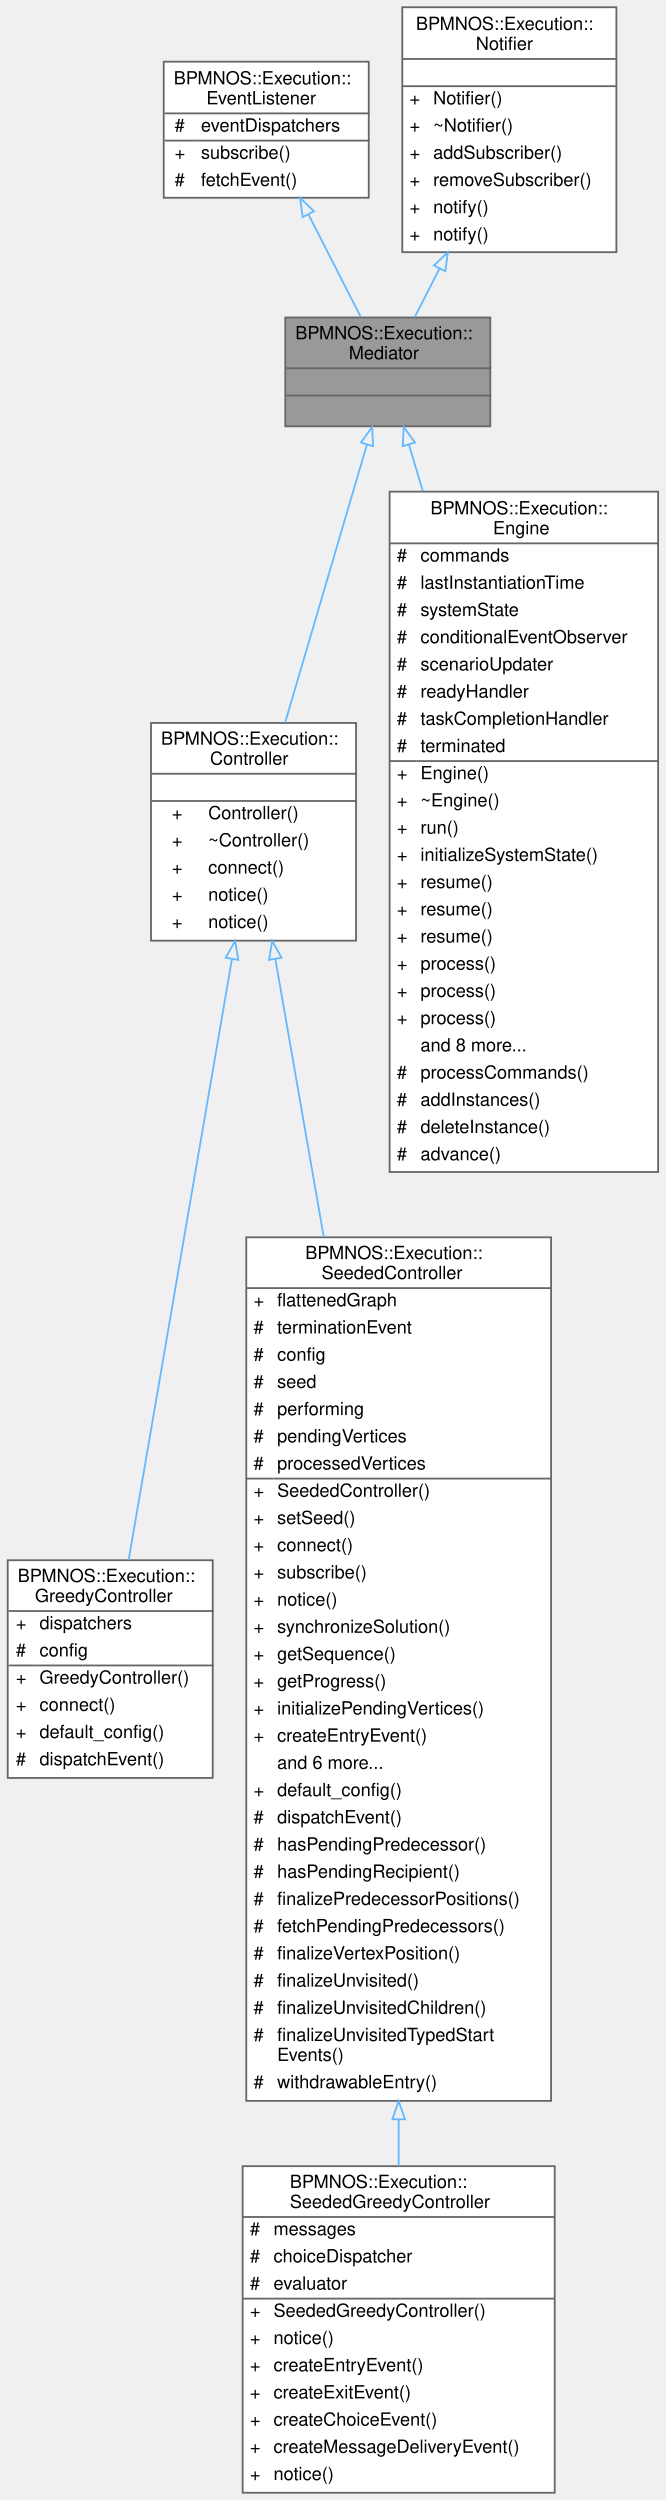
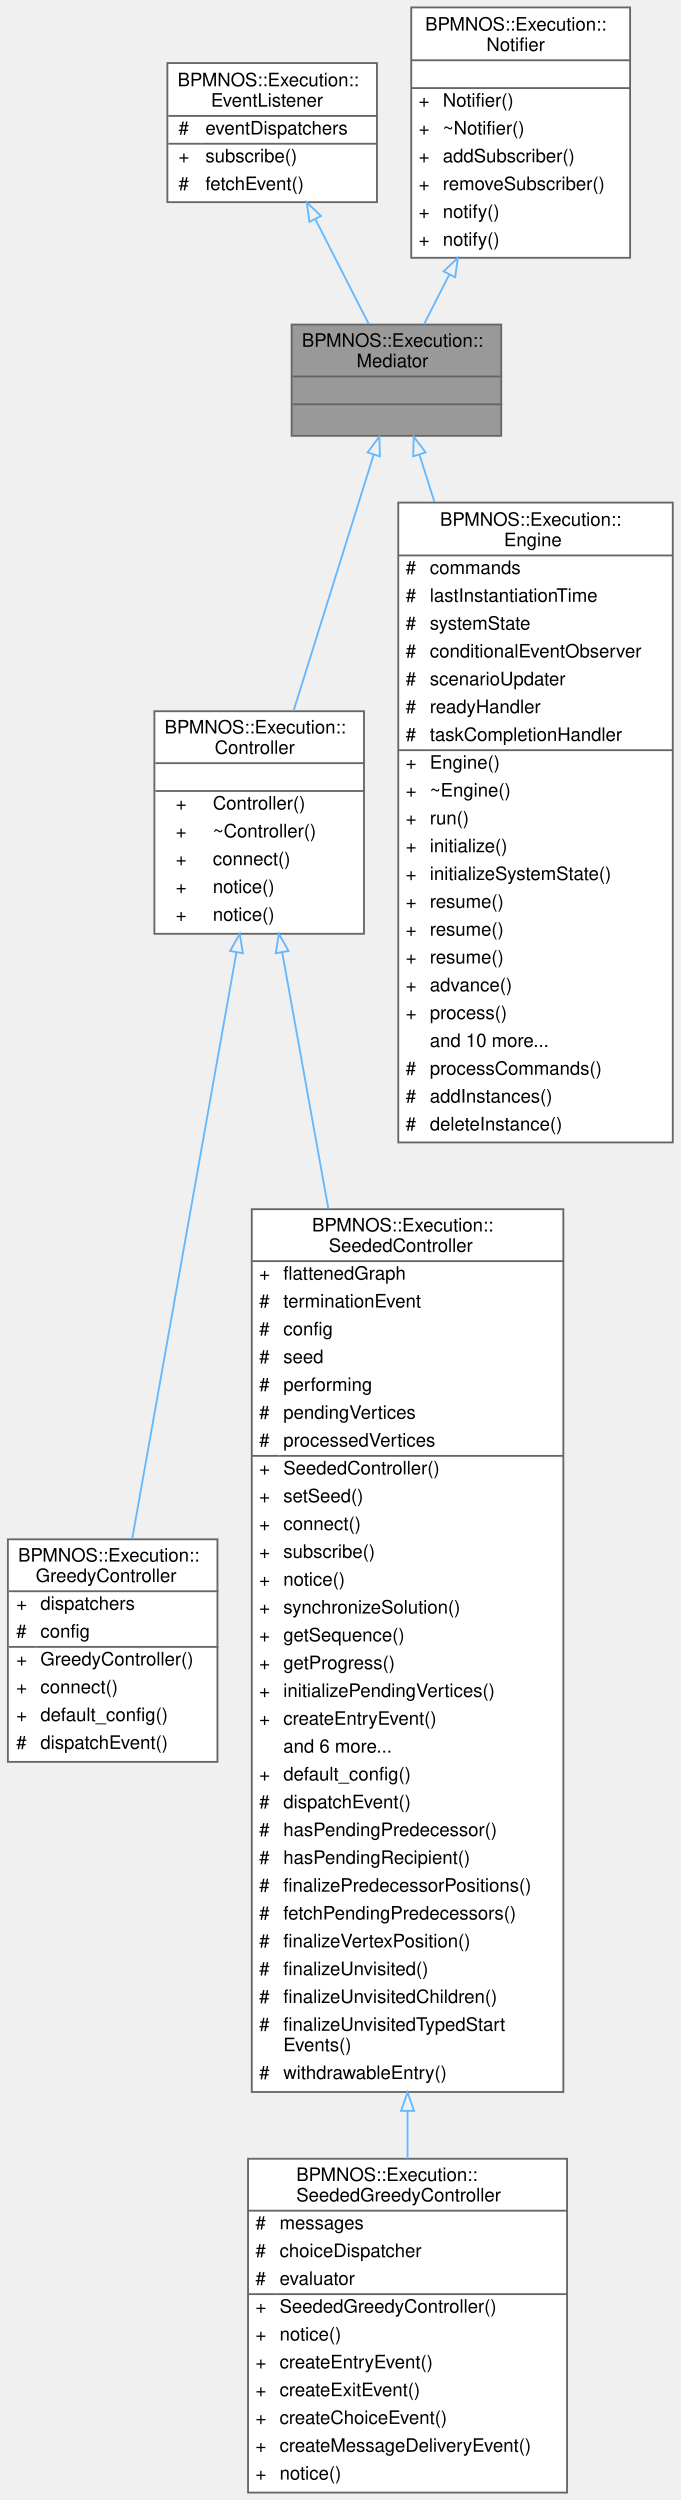
- <svg xmlns="http://www.w3.org/2000/svg" xmlns:xlink="http://www.w3.org/1999/xlink" width="367pt" height="1378pt" viewBox="0.00 0.00 366.50 1378.00">
-   <g id="graph0" class="graph" transform="scale(1 1) rotate(0) translate(4 1374)">
+ <svg xmlns="http://www.w3.org/2000/svg" xmlns:xlink="http://www.w3.org/1999/xlink" width="367pt" height="1348pt" viewBox="0.00 0.00 366.50 1348.00">
+   <g id="graph0" class="graph" transform="scale(1 1) rotate(0) translate(4 1344)">
    <g id="Node000001" class="node">
      <g id="a_Node000001">
        <a xlink:title="Represents an abstract base class for a class that is an event listener and notifier.">
-           <polygon fill="#999999" stroke="transparent" points="266,-1199 153,-1199 153,-1139 266,-1139 266,-1199" />
-           <text text-anchor="start" x="158.5" y="-1187" font-family="Helvetica,sans-Serif" font-size="10.00">BPMNOS::Execution::</text>
-           <text text-anchor="start" x="188" y="-1176" font-family="Helvetica,sans-Serif" font-size="10.00">Mediator</text>
-           <text text-anchor="start" x="208" y="-1161" font-family="Helvetica,sans-Serif" font-size="10.00"> </text>
-           <text text-anchor="start" x="208" y="-1146" font-family="Helvetica,sans-Serif" font-size="10.00"> </text>
-           <polygon fill="#666666" stroke="#666666" points="153.5,-1171 153.5,-1171 266.5,-1171 266.5,-1171 153.5,-1171" />
-           <polygon fill="#666666" stroke="#666666" points="153.5,-1156 153.5,-1156 266.5,-1156 266.5,-1156 153.5,-1156" />
-           <polygon fill="none" stroke="#666666" points="153,-1139 153,-1199 266,-1199 266,-1139 153,-1139" />
+           <polygon fill="#999999" stroke="transparent" points="266,-1169 153,-1169 153,-1109 266,-1109 266,-1169" />
+           <text text-anchor="start" x="158.5" y="-1157" font-family="Helvetica,sans-Serif" font-size="10.00">BPMNOS::Execution::</text>
+           <text text-anchor="start" x="188" y="-1146" font-family="Helvetica,sans-Serif" font-size="10.00">Mediator</text>
+           <text text-anchor="start" x="208" y="-1131" font-family="Helvetica,sans-Serif" font-size="10.00"> </text>
+           <text text-anchor="start" x="208" y="-1116" font-family="Helvetica,sans-Serif" font-size="10.00"> </text>
+           <polygon fill="#666666" stroke="#666666" points="153.5,-1141 153.5,-1141 266.5,-1141 266.5,-1141 153.5,-1141" />
+           <polygon fill="#666666" stroke="#666666" points="153.5,-1126 153.5,-1126 266.5,-1126 266.5,-1126 153.5,-1126" />
+           <polygon fill="none" stroke="#666666" points="153,-1109 153,-1169 266,-1169 266,-1109 153,-1109" />
        </a>
      </g>
    </g>
    <g id="Node000004" class="node">
      <g id="a_Node000004">
        <a xlink:href="classBPMNOS_1_1Execution_1_1Controller.html" target="_top" xlink:title="Base class for an execution controller which dispatches events to the engine and listens to notificat...">
-           <polygon fill="white" stroke="transparent" points="192,-975.5 79,-975.5 79,-855.5 192,-855.5 192,-975.5" />
-           <text text-anchor="start" x="84.5" y="-963.5" font-family="Helvetica,sans-Serif" font-size="10.00">BPMNOS::Execution::</text>
-           <text text-anchor="start" x="111.5" y="-952.5" font-family="Helvetica,sans-Serif" font-size="10.00">Controller</text>
-           <text text-anchor="start" x="134" y="-937.5" font-family="Helvetica,sans-Serif" font-size="10.00"> </text>
-           <text text-anchor="start" x="90.5" y="-922.5" font-family="Helvetica,sans-Serif" font-size="10.00">+</text>
-           <text text-anchor="start" x="110.5" y="-922.5" font-family="Helvetica,sans-Serif" font-size="10.00">Controller()</text>
+           <polygon fill="white" stroke="transparent" points="192,-960.5 79,-960.5 79,-840.5 192,-840.5 192,-960.5" />
+           <text text-anchor="start" x="84.5" y="-948.5" font-family="Helvetica,sans-Serif" font-size="10.00">BPMNOS::Execution::</text>
+           <text text-anchor="start" x="111.5" y="-937.5" font-family="Helvetica,sans-Serif" font-size="10.00">Controller</text>
+           <text text-anchor="start" x="134" y="-922.5" font-family="Helvetica,sans-Serif" font-size="10.00"> </text>
          <text text-anchor="start" x="90.5" y="-907.5" font-family="Helvetica,sans-Serif" font-size="10.00">+</text>
-           <text text-anchor="start" x="110.5" y="-907.5" font-family="Helvetica,sans-Serif" font-size="10.00">~Controller()</text>
+           <text text-anchor="start" x="110.5" y="-907.5" font-family="Helvetica,sans-Serif" font-size="10.00">Controller()</text>
          <text text-anchor="start" x="90.5" y="-892.5" font-family="Helvetica,sans-Serif" font-size="10.00">+</text>
-           <text text-anchor="start" x="110.5" y="-892.5" font-family="Helvetica,sans-Serif" font-size="10.00">connect()</text>
+           <text text-anchor="start" x="110.5" y="-892.5" font-family="Helvetica,sans-Serif" font-size="10.00">~Controller()</text>
          <text text-anchor="start" x="90.5" y="-877.5" font-family="Helvetica,sans-Serif" font-size="10.00">+</text>
-           <text text-anchor="start" x="110.5" y="-877.5" font-family="Helvetica,sans-Serif" font-size="10.00">notice()</text>
+           <text text-anchor="start" x="110.5" y="-877.5" font-family="Helvetica,sans-Serif" font-size="10.00">connect()</text>
          <text text-anchor="start" x="90.5" y="-862.5" font-family="Helvetica,sans-Serif" font-size="10.00">+</text>
          <text text-anchor="start" x="110.5" y="-862.5" font-family="Helvetica,sans-Serif" font-size="10.00">notice()</text>
-           <polygon fill="#666666" stroke="#666666" points="79.5,-947.5 79.5,-947.5 192.5,-947.5 192.5,-947.5 79.5,-947.5" />
+           <text text-anchor="start" x="90.5" y="-847.5" font-family="Helvetica,sans-Serif" font-size="10.00">+</text>
+           <text text-anchor="start" x="110.5" y="-847.5" font-family="Helvetica,sans-Serif" font-size="10.00">notice()</text>
          <polygon fill="#666666" stroke="#666666" points="79.5,-932.5 79.5,-932.5 192.5,-932.5 192.5,-932.5 79.5,-932.5" />
-           <polygon fill="none" stroke="#666666" points="79,-855.5 79,-975.5 192,-975.5 192,-855.5 79,-855.5" />
+           <polygon fill="#666666" stroke="#666666" points="79.5,-917.5 79.5,-917.5 192.5,-917.5 192.5,-917.5 79.5,-917.5" />
+           <polygon fill="none" stroke="#666666" points="79,-840.5 79,-960.5 192,-960.5 192,-840.5 79,-840.5" />
        </a>
      </g>
    </g>
    <g id="edge3_Node000001_Node000004" class="edge">
      <g id="a_edge3_Node000001_Node000004">
        <a xlink:title=" ">
-           <path fill="none" stroke="#63b8ff" d="M198.03,-1129.03C185.97,-1088.04 166.84,-1023.03 152.92,-975.69" />
-           <polygon fill="none" stroke="#63b8ff" points="194.69,-1130.05 200.87,-1138.66 201.4,-1128.08 194.69,-1130.05" />
+           <path fill="none" stroke="#63b8ff" d="M197.28,-1098.95C185.53,-1061.4 167.61,-1004.12 154.09,-960.9" />
+           <polygon fill="none" stroke="#63b8ff" points="193.95,-1100.03 200.28,-1108.53 200.63,-1097.94 193.95,-1100.03" />
        </a>
      </g>
    </g>
    <g id="Node000008" class="node">
      <g id="a_Node000008">
        <a xlink:href="classBPMNOS_1_1Execution_1_1Engine.html" target="_top" xlink:title=" ">
-           <polygon fill="white" stroke="transparent" points="358.5,-1103 210.5,-1103 210.5,-728 358.5,-728 358.5,-1103" />
-           <text text-anchor="start" x="233" y="-1090.5" font-family="Helvetica,sans-Serif" font-size="10.00">BPMNOS::Execution::</text>
-           <text text-anchor="start" x="267.5" y="-1079.5" font-family="Helvetica,sans-Serif" font-size="10.00">Engine</text>
-           <text text-anchor="start" x="214.5" y="-1064.5" font-family="Helvetica,sans-Serif" font-size="10.00">#</text>
-           <text text-anchor="start" x="227.5" y="-1064.5" font-family="Helvetica,sans-Serif" font-size="10.00">commands</text>
-           <text text-anchor="start" x="214.5" y="-1049.5" font-family="Helvetica,sans-Serif" font-size="10.00">#</text>
-           <text text-anchor="start" x="227.5" y="-1049.5" font-family="Helvetica,sans-Serif" font-size="10.00">lastInstantiationTime</text>
+           <polygon fill="white" stroke="transparent" points="358.5,-1073 210.5,-1073 210.5,-728 358.5,-728 358.5,-1073" />
+           <text text-anchor="start" x="233" y="-1060.5" font-family="Helvetica,sans-Serif" font-size="10.00">BPMNOS::Execution::</text>
+           <text text-anchor="start" x="267.5" y="-1049.5" font-family="Helvetica,sans-Serif" font-size="10.00">Engine</text>
          <text text-anchor="start" x="214.5" y="-1034.5" font-family="Helvetica,sans-Serif" font-size="10.00">#</text>
-           <text text-anchor="start" x="227.5" y="-1034.5" font-family="Helvetica,sans-Serif" font-size="10.00">systemState</text>
+           <text text-anchor="start" x="227.5" y="-1034.5" font-family="Helvetica,sans-Serif" font-size="10.00">commands</text>
          <text text-anchor="start" x="214.5" y="-1019.5" font-family="Helvetica,sans-Serif" font-size="10.00">#</text>
-           <text text-anchor="start" x="227.5" y="-1019.5" font-family="Helvetica,sans-Serif" font-size="10.00">conditionalEventObserver</text>
+           <text text-anchor="start" x="227.5" y="-1019.5" font-family="Helvetica,sans-Serif" font-size="10.00">lastInstantiationTime</text>
          <text text-anchor="start" x="214.5" y="-1004.5" font-family="Helvetica,sans-Serif" font-size="10.00">#</text>
-           <text text-anchor="start" x="227.5" y="-1004.5" font-family="Helvetica,sans-Serif" font-size="10.00">scenarioUpdater</text>
+           <text text-anchor="start" x="227.5" y="-1004.5" font-family="Helvetica,sans-Serif" font-size="10.00">systemState</text>
          <text text-anchor="start" x="214.5" y="-989.5" font-family="Helvetica,sans-Serif" font-size="10.00">#</text>
-           <text text-anchor="start" x="227.5" y="-989.5" font-family="Helvetica,sans-Serif" font-size="10.00">readyHandler</text>
+           <text text-anchor="start" x="227.5" y="-989.5" font-family="Helvetica,sans-Serif" font-size="10.00">conditionalEventObserver</text>
          <text text-anchor="start" x="214.5" y="-974.5" font-family="Helvetica,sans-Serif" font-size="10.00">#</text>
-           <text text-anchor="start" x="227.5" y="-974.5" font-family="Helvetica,sans-Serif" font-size="10.00">taskCompletionHandler</text>
+           <text text-anchor="start" x="227.5" y="-974.5" font-family="Helvetica,sans-Serif" font-size="10.00">scenarioUpdater</text>
          <text text-anchor="start" x="214.5" y="-959.5" font-family="Helvetica,sans-Serif" font-size="10.00">#</text>
-           <text text-anchor="start" x="227.5" y="-959.5" font-family="Helvetica,sans-Serif" font-size="10.00">terminated</text>
-           <text text-anchor="start" x="214.5" y="-944.5" font-family="Helvetica,sans-Serif" font-size="10.00">+</text>
-           <text text-anchor="start" x="227.5" y="-944.5" font-family="Helvetica,sans-Serif" font-size="10.00">Engine()</text>
+           <text text-anchor="start" x="227.5" y="-959.5" font-family="Helvetica,sans-Serif" font-size="10.00">readyHandler</text>
+           <text text-anchor="start" x="214.5" y="-944.5" font-family="Helvetica,sans-Serif" font-size="10.00">#</text>
+           <text text-anchor="start" x="227.5" y="-944.5" font-family="Helvetica,sans-Serif" font-size="10.00">taskCompletionHandler</text>
          <text text-anchor="start" x="214.5" y="-929.5" font-family="Helvetica,sans-Serif" font-size="10.00">+</text>
-           <text text-anchor="start" x="227.5" y="-929.5" font-family="Helvetica,sans-Serif" font-size="10.00">~Engine()</text>
+           <text text-anchor="start" x="227.5" y="-929.5" font-family="Helvetica,sans-Serif" font-size="10.00">Engine()</text>
          <text text-anchor="start" x="214.5" y="-914.5" font-family="Helvetica,sans-Serif" font-size="10.00">+</text>
-           <text text-anchor="start" x="227.5" y="-914.5" font-family="Helvetica,sans-Serif" font-size="10.00">run()</text>
+           <text text-anchor="start" x="227.5" y="-914.5" font-family="Helvetica,sans-Serif" font-size="10.00">~Engine()</text>
          <text text-anchor="start" x="214.5" y="-899.5" font-family="Helvetica,sans-Serif" font-size="10.00">+</text>
-           <text text-anchor="start" x="227.5" y="-899.5" font-family="Helvetica,sans-Serif" font-size="10.00">initializeSystemState()</text>
+           <text text-anchor="start" x="227.5" y="-899.5" font-family="Helvetica,sans-Serif" font-size="10.00">run()</text>
          <text text-anchor="start" x="214.5" y="-884.5" font-family="Helvetica,sans-Serif" font-size="10.00">+</text>
-           <text text-anchor="start" x="227.5" y="-884.5" font-family="Helvetica,sans-Serif" font-size="10.00">resume()</text>
+           <text text-anchor="start" x="227.5" y="-884.5" font-family="Helvetica,sans-Serif" font-size="10.00">initialize()</text>
          <text text-anchor="start" x="214.5" y="-869.5" font-family="Helvetica,sans-Serif" font-size="10.00">+</text>
-           <text text-anchor="start" x="227.5" y="-869.5" font-family="Helvetica,sans-Serif" font-size="10.00">resume()</text>
+           <text text-anchor="start" x="227.5" y="-869.5" font-family="Helvetica,sans-Serif" font-size="10.00">initializeSystemState()</text>
          <text text-anchor="start" x="214.5" y="-854.5" font-family="Helvetica,sans-Serif" font-size="10.00">+</text>
          <text text-anchor="start" x="227.5" y="-854.5" font-family="Helvetica,sans-Serif" font-size="10.00">resume()</text>
          <text text-anchor="start" x="214.5" y="-839.5" font-family="Helvetica,sans-Serif" font-size="10.00">+</text>
-           <text text-anchor="start" x="227.5" y="-839.5" font-family="Helvetica,sans-Serif" font-size="10.00">process()</text>
+           <text text-anchor="start" x="227.5" y="-839.5" font-family="Helvetica,sans-Serif" font-size="10.00">resume()</text>
          <text text-anchor="start" x="214.5" y="-824.5" font-family="Helvetica,sans-Serif" font-size="10.00">+</text>
-           <text text-anchor="start" x="227.5" y="-824.5" font-family="Helvetica,sans-Serif" font-size="10.00">process()</text>
+           <text text-anchor="start" x="227.5" y="-824.5" font-family="Helvetica,sans-Serif" font-size="10.00">resume()</text>
          <text text-anchor="start" x="214.5" y="-809.5" font-family="Helvetica,sans-Serif" font-size="10.00">+</text>
-           <text text-anchor="start" x="227.5" y="-809.5" font-family="Helvetica,sans-Serif" font-size="10.00">process()</text>
-           <text text-anchor="start" x="227.5" y="-794.5" font-family="Helvetica,sans-Serif" font-size="10.00">and 8 more...</text>
-           <text text-anchor="start" x="214.5" y="-779.5" font-family="Helvetica,sans-Serif" font-size="10.00">#</text>
-           <text text-anchor="start" x="227.5" y="-779.5" font-family="Helvetica,sans-Serif" font-size="10.00">processCommands()</text>
+           <text text-anchor="start" x="227.5" y="-809.5" font-family="Helvetica,sans-Serif" font-size="10.00">advance()</text>
+           <text text-anchor="start" x="214.5" y="-794.5" font-family="Helvetica,sans-Serif" font-size="10.00">+</text>
+           <text text-anchor="start" x="227.5" y="-794.5" font-family="Helvetica,sans-Serif" font-size="10.00">process()</text>
+           <text text-anchor="start" x="227.5" y="-779.5" font-family="Helvetica,sans-Serif" font-size="10.00">and 10 more...</text>
          <text text-anchor="start" x="214.5" y="-764.5" font-family="Helvetica,sans-Serif" font-size="10.00">#</text>
-           <text text-anchor="start" x="227.5" y="-764.5" font-family="Helvetica,sans-Serif" font-size="10.00">addInstances()</text>
+           <text text-anchor="start" x="227.5" y="-764.5" font-family="Helvetica,sans-Serif" font-size="10.00">processCommands()</text>
          <text text-anchor="start" x="214.5" y="-749.5" font-family="Helvetica,sans-Serif" font-size="10.00">#</text>
-           <text text-anchor="start" x="227.5" y="-749.5" font-family="Helvetica,sans-Serif" font-size="10.00">deleteInstance()</text>
+           <text text-anchor="start" x="227.5" y="-749.5" font-family="Helvetica,sans-Serif" font-size="10.00">addInstances()</text>
          <text text-anchor="start" x="214.5" y="-734.5" font-family="Helvetica,sans-Serif" font-size="10.00">#</text>
-           <text text-anchor="start" x="227.5" y="-734.5" font-family="Helvetica,sans-Serif" font-size="10.00">advance()</text>
-           <polygon fill="#666666" stroke="#666666" points="210.5,-1074.5 210.5,-1074.5 358.5,-1074.5 358.5,-1074.5 210.5,-1074.5" />
-           <polygon fill="#666666" stroke="#666666" points="210.5,-954.5 210.5,-954.5 225.5,-954.5 225.5,-954.5 210.5,-954.5" />
-           <polygon fill="#666666" stroke="#666666" points="225.5,-954.5 225.5,-954.5 358.5,-954.5 358.5,-954.5 225.5,-954.5" />
-           <polygon fill="none" stroke="#666666" points="210.5,-728 210.5,-1103 358.5,-1103 358.5,-728 210.5,-728" />
+           <text text-anchor="start" x="227.5" y="-734.5" font-family="Helvetica,sans-Serif" font-size="10.00">deleteInstance()</text>
+           <polygon fill="#666666" stroke="#666666" points="210.5,-1044.5 210.5,-1044.5 358.5,-1044.5 358.5,-1044.5 210.5,-1044.5" />
+           <polygon fill="#666666" stroke="#666666" points="210.5,-939.5 210.5,-939.5 225.5,-939.5 225.5,-939.5 210.5,-939.5" />
+           <polygon fill="#666666" stroke="#666666" points="225.5,-939.5 225.5,-939.5 358.5,-939.5 358.5,-939.5 225.5,-939.5" />
+           <polygon fill="none" stroke="#666666" points="210.5,-728 210.5,-1073 358.5,-1073 358.5,-728 210.5,-728" />
        </a>
      </g>
    </g>
    <g id="edge7_Node000001_Node000008" class="edge">
      <g id="a_edge7_Node000001_Node000008">
        <a xlink:title=" ">
-           <path fill="none" stroke="#63b8ff" d="M221.15,-1128.93C223.48,-1121.14 226.06,-1112.47 228.81,-1103.23" />
-           <polygon fill="none" stroke="#63b8ff" points="217.75,-1128.07 218.25,-1138.66 224.46,-1130.07 217.75,-1128.07" />
+           <path fill="none" stroke="#63b8ff" d="M221.92,-1098.82C224.39,-1091.06 227.12,-1082.45 230.02,-1073.3" />
+           <polygon fill="none" stroke="#63b8ff" points="218.53,-1097.94 218.85,-1108.53 225.21,-1100.05 218.53,-1097.94" />
        </a>
      </g>
    </g>
    <g id="Node000002" class="node">
      <g id="a_Node000002">
        <a xlink:href="classBPMNOS_1_1Execution_1_1EventListener.html" target="_top" xlink:title=" ">
-           <polygon fill="white" stroke="transparent" points="199,-1340 86,-1340 86,-1265 199,-1265 199,-1340" />
-           <text text-anchor="start" x="91.5" y="-1327.5" font-family="Helvetica,sans-Serif" font-size="10.00">BPMNOS::Execution::</text>
-           <text text-anchor="start" x="109.5" y="-1316.5" font-family="Helvetica,sans-Serif" font-size="10.00">EventListener</text>
-           <text text-anchor="start" x="92" y="-1301.5" font-family="Helvetica,sans-Serif" font-size="10.00">#</text>
-           <text text-anchor="start" x="106.5" y="-1301.5" font-family="Helvetica,sans-Serif" font-size="10.00">eventDispatchers</text>
-           <text text-anchor="start" x="92" y="-1286.5" font-family="Helvetica,sans-Serif" font-size="10.00">+</text>
-           <text text-anchor="start" x="106.5" y="-1286.5" font-family="Helvetica,sans-Serif" font-size="10.00">subscribe()</text>
+           <polygon fill="white" stroke="transparent" points="199,-1310 86,-1310 86,-1235 199,-1235 199,-1310" />
+           <text text-anchor="start" x="91.5" y="-1297.5" font-family="Helvetica,sans-Serif" font-size="10.00">BPMNOS::Execution::</text>
+           <text text-anchor="start" x="109.5" y="-1286.5" font-family="Helvetica,sans-Serif" font-size="10.00">EventListener</text>
          <text text-anchor="start" x="92" y="-1271.5" font-family="Helvetica,sans-Serif" font-size="10.00">#</text>
-           <text text-anchor="start" x="106.5" y="-1271.5" font-family="Helvetica,sans-Serif" font-size="10.00">fetchEvent()</text>
-           <polygon fill="#666666" stroke="#666666" points="86.5,-1311.5 86.5,-1311.5 199.5,-1311.5 199.5,-1311.5 86.5,-1311.5" />
-           <polygon fill="#666666" stroke="#666666" points="86.5,-1296.5 86.5,-1296.5 104.5,-1296.5 104.5,-1296.5 86.5,-1296.5" />
-           <polygon fill="#666666" stroke="#666666" points="104.5,-1296.5 104.5,-1296.5 199.5,-1296.5 199.5,-1296.5 104.5,-1296.5" />
-           <polygon fill="none" stroke="#666666" points="86,-1265 86,-1340 199,-1340 199,-1265 86,-1265" />
+           <text text-anchor="start" x="106.5" y="-1271.5" font-family="Helvetica,sans-Serif" font-size="10.00">eventDispatchers</text>
+           <text text-anchor="start" x="92" y="-1256.5" font-family="Helvetica,sans-Serif" font-size="10.00">+</text>
+           <text text-anchor="start" x="106.5" y="-1256.5" font-family="Helvetica,sans-Serif" font-size="10.00">subscribe()</text>
+           <text text-anchor="start" x="92" y="-1241.5" font-family="Helvetica,sans-Serif" font-size="10.00">#</text>
+           <text text-anchor="start" x="106.5" y="-1241.5" font-family="Helvetica,sans-Serif" font-size="10.00">fetchEvent()</text>
+           <polygon fill="#666666" stroke="#666666" points="86.5,-1281.5 86.5,-1281.5 199.5,-1281.5 199.5,-1281.5 86.5,-1281.5" />
+           <polygon fill="#666666" stroke="#666666" points="86.5,-1266.5 86.5,-1266.5 104.5,-1266.5 104.5,-1266.5 86.5,-1266.5" />
+           <polygon fill="#666666" stroke="#666666" points="104.5,-1266.5 104.5,-1266.5 199.5,-1266.5 199.5,-1266.5 104.5,-1266.5" />
+           <polygon fill="none" stroke="#666666" points="86,-1235 86,-1310 199,-1310 199,-1235 86,-1235" />
        </a>
      </g>
    </g>
    <g id="edge1_Node000001_Node000002" class="edge">
      <g id="a_edge1_Node000001_Node000002">
        <a xlink:title=" ">
-           <path fill="none" stroke="#63b8ff" d="M165.74,-1255.89C175.28,-1237.15 186.07,-1216 194.54,-1199.37" />
-           <polygon fill="none" stroke="#63b8ff" points="162.58,-1254.37 161.16,-1264.87 168.82,-1257.55 162.58,-1254.37" />
+           <path fill="none" stroke="#63b8ff" d="M165.74,-1225.89C175.28,-1207.15 186.07,-1186 194.54,-1169.37" />
+           <polygon fill="none" stroke="#63b8ff" points="162.58,-1224.37 161.16,-1234.87 168.82,-1227.55 162.58,-1224.37" />
        </a>
      </g>
    </g>
    <g id="Node000003" class="node">
      <g id="a_Node000003">
        <a xlink:href="classBPMNOS_1_1Execution_1_1Notifier.html" target="_top" xlink:title=" ">
-           <polygon fill="white" stroke="transparent" points="335.5,-1370 217.5,-1370 217.5,-1235 335.5,-1235 335.5,-1370" />
-           <text text-anchor="start" x="225" y="-1357.5" font-family="Helvetica,sans-Serif" font-size="10.00">BPMNOS::Execution::</text>
-           <text text-anchor="start" x="258" y="-1346.5" font-family="Helvetica,sans-Serif" font-size="10.00">Notifier</text>
-           <text text-anchor="start" x="274.5" y="-1331.5" font-family="Helvetica,sans-Serif" font-size="10.00"> </text>
-           <text text-anchor="start" x="221.5" y="-1316.5" font-family="Helvetica,sans-Serif" font-size="10.00">+</text>
-           <text text-anchor="start" x="234.5" y="-1316.5" font-family="Helvetica,sans-Serif" font-size="10.00">Notifier()</text>
-           <text text-anchor="start" x="221.5" y="-1301.5" font-family="Helvetica,sans-Serif" font-size="10.00">+</text>
-           <text text-anchor="start" x="234.5" y="-1301.5" font-family="Helvetica,sans-Serif" font-size="10.00">~Notifier()</text>
+           <polygon fill="white" stroke="transparent" points="335.5,-1340 217.5,-1340 217.5,-1205 335.5,-1205 335.5,-1340" />
+           <text text-anchor="start" x="225" y="-1327.5" font-family="Helvetica,sans-Serif" font-size="10.00">BPMNOS::Execution::</text>
+           <text text-anchor="start" x="258" y="-1316.5" font-family="Helvetica,sans-Serif" font-size="10.00">Notifier</text>
+           <text text-anchor="start" x="274.5" y="-1301.5" font-family="Helvetica,sans-Serif" font-size="10.00"> </text>
          <text text-anchor="start" x="221.5" y="-1286.5" font-family="Helvetica,sans-Serif" font-size="10.00">+</text>
-           <text text-anchor="start" x="234.5" y="-1286.5" font-family="Helvetica,sans-Serif" font-size="10.00">addSubscriber()</text>
+           <text text-anchor="start" x="234.5" y="-1286.5" font-family="Helvetica,sans-Serif" font-size="10.00">Notifier()</text>
          <text text-anchor="start" x="221.5" y="-1271.5" font-family="Helvetica,sans-Serif" font-size="10.00">+</text>
-           <text text-anchor="start" x="234.5" y="-1271.5" font-family="Helvetica,sans-Serif" font-size="10.00">removeSubscriber()</text>
+           <text text-anchor="start" x="234.5" y="-1271.5" font-family="Helvetica,sans-Serif" font-size="10.00">~Notifier()</text>
          <text text-anchor="start" x="221.5" y="-1256.5" font-family="Helvetica,sans-Serif" font-size="10.00">+</text>
-           <text text-anchor="start" x="234.5" y="-1256.5" font-family="Helvetica,sans-Serif" font-size="10.00">notify()</text>
+           <text text-anchor="start" x="234.5" y="-1256.5" font-family="Helvetica,sans-Serif" font-size="10.00">addSubscriber()</text>
          <text text-anchor="start" x="221.5" y="-1241.5" font-family="Helvetica,sans-Serif" font-size="10.00">+</text>
-           <text text-anchor="start" x="234.5" y="-1241.5" font-family="Helvetica,sans-Serif" font-size="10.00">notify()</text>
-           <polygon fill="#666666" stroke="#666666" points="217.5,-1341.5 217.5,-1341.5 335.5,-1341.5 335.5,-1341.5 217.5,-1341.5" />
-           <polygon fill="#666666" stroke="#666666" points="217.5,-1326.5 217.5,-1326.5 335.5,-1326.5 335.5,-1326.5 217.5,-1326.5" />
-           <polygon fill="none" stroke="#666666" points="217.5,-1235 217.5,-1370 335.5,-1370 335.5,-1235 217.5,-1235" />
+           <text text-anchor="start" x="234.5" y="-1241.5" font-family="Helvetica,sans-Serif" font-size="10.00">removeSubscriber()</text>
+           <text text-anchor="start" x="221.5" y="-1226.5" font-family="Helvetica,sans-Serif" font-size="10.00">+</text>
+           <text text-anchor="start" x="234.5" y="-1226.5" font-family="Helvetica,sans-Serif" font-size="10.00">notify()</text>
+           <text text-anchor="start" x="221.5" y="-1211.5" font-family="Helvetica,sans-Serif" font-size="10.00">+</text>
+           <text text-anchor="start" x="234.5" y="-1211.5" font-family="Helvetica,sans-Serif" font-size="10.00">notify()</text>
+           <polygon fill="#666666" stroke="#666666" points="217.5,-1311.5 217.5,-1311.5 335.5,-1311.5 335.5,-1311.5 217.5,-1311.5" />
+           <polygon fill="#666666" stroke="#666666" points="217.5,-1296.5 217.5,-1296.5 335.5,-1296.5 335.5,-1296.5 217.5,-1296.5" />
+           <polygon fill="none" stroke="#666666" points="217.5,-1205 217.5,-1340 335.5,-1340 335.5,-1205 217.5,-1205" />
        </a>
      </g>
    </g>
    <g id="edge2_Node000001_Node000003" class="edge">
      <g id="a_edge2_Node000001_Node000003">
        <a xlink:title=" ">
-           <path fill="none" stroke="#63b8ff" d="M237.95,-1225.85C233.13,-1216.39 228.46,-1207.2 224.33,-1199.11" />
-           <polygon fill="none" stroke="#63b8ff" points="234.95,-1227.66 242.61,-1234.98 241.19,-1224.48 234.95,-1227.66" />
+           <path fill="none" stroke="#63b8ff" d="M237.95,-1195.85C233.13,-1186.39 228.46,-1177.2 224.33,-1169.11" />
+           <polygon fill="none" stroke="#63b8ff" points="234.95,-1197.66 242.61,-1204.98 241.19,-1194.48 234.95,-1197.66" />
        </a>
      </g>
    </g>
    <g id="Node000005" class="node">
      <g id="a_Node000005">
        <a xlink:href="classBPMNOS_1_1Execution_1_1GreedyController.html" target="_top" xlink:title="A controller dispatching the first feasible decision in priority order.">
          <polygon fill="white" stroke="transparent" points="113,-514 0,-514 0,-394 113,-394 113,-514" />
          <text text-anchor="start" x="5.5" y="-502" font-family="Helvetica,sans-Serif" font-size="10.00">BPMNOS::Execution::</text>
          <text text-anchor="start" x="15" y="-491" font-family="Helvetica,sans-Serif" font-size="10.00">GreedyController</text>
          <text text-anchor="start" x="4.5" y="-476" font-family="Helvetica,sans-Serif" font-size="10.00">+</text>
          <text text-anchor="start" x="17.5" y="-476" font-family="Helvetica,sans-Serif" font-size="10.00">dispatchers</text>
          <text text-anchor="start" x="4.5" y="-461" font-family="Helvetica,sans-Serif" font-size="10.00">#</text>
          <text text-anchor="start" x="17.5" y="-461" font-family="Helvetica,sans-Serif" font-size="10.00">config</text>
          <text text-anchor="start" x="4.5" y="-446" font-family="Helvetica,sans-Serif" font-size="10.00">+</text>
          <text text-anchor="start" x="17.5" y="-446" font-family="Helvetica,sans-Serif" font-size="10.00">GreedyController()</text>
          <text text-anchor="start" x="4.5" y="-431" font-family="Helvetica,sans-Serif" font-size="10.00">+</text>
          <text text-anchor="start" x="17.5" y="-431" font-family="Helvetica,sans-Serif" font-size="10.00">connect()</text>
          <text text-anchor="start" x="4.5" y="-416" font-family="Helvetica,sans-Serif" font-size="10.00">+</text>
          <text text-anchor="start" x="17.5" y="-416" font-family="Helvetica,sans-Serif" font-size="10.00">default_config()</text>
          <text text-anchor="start" x="4.5" y="-401" font-family="Helvetica,sans-Serif" font-size="10.00">#</text>
          <text text-anchor="start" x="17.5" y="-401" font-family="Helvetica,sans-Serif" font-size="10.00">dispatchEvent()</text>
          <polygon fill="#666666" stroke="#666666" points="0.5,-486 0.5,-486 113.5,-486 113.5,-486 0.5,-486" />
          <polygon fill="#666666" stroke="#666666" points="0.5,-456 0.5,-456 15.5,-456 15.5,-456 0.5,-456" />
          <polygon fill="#666666" stroke="#666666" points="15.5,-456 15.5,-456 113.5,-456 113.5,-456 15.5,-456" />
          <polygon fill="none" stroke="#666666" points="0,-394 0,-514 113,-514 113,-394 0,-394" />
        </a>
      </g>
    </g>
    <g id="edge4_Node000004_Node000005" class="edge">
      <g id="a_edge4_Node000004_Node000005">
        <a xlink:title=" ">
-           <path fill="none" stroke="#63b8ff" d="M123.59,-845.25C108.1,-755.13 81.29,-599.18 66.69,-514.27" />
-           <polygon fill="none" stroke="#63b8ff" points="120.19,-846.11 125.33,-855.37 127.09,-844.92 120.19,-846.11" />
+           <path fill="none" stroke="#63b8ff" d="M123.23,-830.46C107.81,-743.67 81.59,-596.18 67.03,-514.27" />
+           <polygon fill="none" stroke="#63b8ff" points="119.81,-831.24 125.01,-840.47 126.71,-830.02 119.81,-831.24" />
        </a>
      </g>
    </g>
    <g id="Node000006" class="node">
      <g id="a_Node000006">
        <a xlink:href="classBPMNOS_1_1Execution_1_1SeededController.html" target="_top" xlink:title="Controller replaying decisions in the order prescribed by a seed.">
          <polygon fill="white" stroke="transparent" points="299.5,-692 131.5,-692 131.5,-216 299.5,-216 299.5,-692" />
          <text text-anchor="start" x="164" y="-680" font-family="Helvetica,sans-Serif" font-size="10.00">BPMNOS::Execution::</text>
          <text text-anchor="start" x="173" y="-669" font-family="Helvetica,sans-Serif" font-size="10.00">SeededController</text>
          <text text-anchor="start" x="135.5" y="-654" font-family="Helvetica,sans-Serif" font-size="10.00">+</text>
          <text text-anchor="start" x="148.5" y="-654" font-family="Helvetica,sans-Serif" font-size="10.00">flattenedGraph</text>
          <text text-anchor="start" x="135.5" y="-639" font-family="Helvetica,sans-Serif" font-size="10.00">#</text>
          <text text-anchor="start" x="148.5" y="-639" font-family="Helvetica,sans-Serif" font-size="10.00">terminationEvent</text>
          <text text-anchor="start" x="135.5" y="-624" font-family="Helvetica,sans-Serif" font-size="10.00">#</text>
          <text text-anchor="start" x="148.5" y="-624" font-family="Helvetica,sans-Serif" font-size="10.00">config</text>
          <text text-anchor="start" x="135.5" y="-609" font-family="Helvetica,sans-Serif" font-size="10.00">#</text>
          <text text-anchor="start" x="148.5" y="-609" font-family="Helvetica,sans-Serif" font-size="10.00">seed</text>
          <text text-anchor="start" x="135.5" y="-594" font-family="Helvetica,sans-Serif" font-size="10.00">#</text>
          <text text-anchor="start" x="148.5" y="-594" font-family="Helvetica,sans-Serif" font-size="10.00">performing</text>
          <text text-anchor="start" x="135.5" y="-579" font-family="Helvetica,sans-Serif" font-size="10.00">#</text>
          <text text-anchor="start" x="148.5" y="-579" font-family="Helvetica,sans-Serif" font-size="10.00">pendingVertices</text>
          <text text-anchor="start" x="135.5" y="-564" font-family="Helvetica,sans-Serif" font-size="10.00">#</text>
          <text text-anchor="start" x="148.5" y="-564" font-family="Helvetica,sans-Serif" font-size="10.00">processedVertices</text>
          <text text-anchor="start" x="135.5" y="-549" font-family="Helvetica,sans-Serif" font-size="10.00">+</text>
          <text text-anchor="start" x="148.5" y="-549" font-family="Helvetica,sans-Serif" font-size="10.00">SeededController()</text>
          <text text-anchor="start" x="135.5" y="-534" font-family="Helvetica,sans-Serif" font-size="10.00">+</text>
          <text text-anchor="start" x="148.5" y="-534" font-family="Helvetica,sans-Serif" font-size="10.00">setSeed()</text>
          <text text-anchor="start" x="135.5" y="-519" font-family="Helvetica,sans-Serif" font-size="10.00">+</text>
          <text text-anchor="start" x="148.5" y="-519" font-family="Helvetica,sans-Serif" font-size="10.00">connect()</text>
          <text text-anchor="start" x="135.5" y="-504" font-family="Helvetica,sans-Serif" font-size="10.00">+</text>
          <text text-anchor="start" x="148.5" y="-504" font-family="Helvetica,sans-Serif" font-size="10.00">subscribe()</text>
          <text text-anchor="start" x="135.5" y="-489" font-family="Helvetica,sans-Serif" font-size="10.00">+</text>
          <text text-anchor="start" x="148.5" y="-489" font-family="Helvetica,sans-Serif" font-size="10.00">notice()</text>
          <text text-anchor="start" x="135.5" y="-474" font-family="Helvetica,sans-Serif" font-size="10.00">+</text>
          <text text-anchor="start" x="148.5" y="-474" font-family="Helvetica,sans-Serif" font-size="10.00">synchronizeSolution()</text>
          <text text-anchor="start" x="135.5" y="-459" font-family="Helvetica,sans-Serif" font-size="10.00">+</text>
          <text text-anchor="start" x="148.5" y="-459" font-family="Helvetica,sans-Serif" font-size="10.00">getSequence()</text>
          <text text-anchor="start" x="135.5" y="-444" font-family="Helvetica,sans-Serif" font-size="10.00">+</text>
          <text text-anchor="start" x="148.5" y="-444" font-family="Helvetica,sans-Serif" font-size="10.00">getProgress()</text>
          <text text-anchor="start" x="135.5" y="-429" font-family="Helvetica,sans-Serif" font-size="10.00">+</text>
          <text text-anchor="start" x="148.5" y="-429" font-family="Helvetica,sans-Serif" font-size="10.00">initializePendingVertices()</text>
          <text text-anchor="start" x="135.5" y="-414" font-family="Helvetica,sans-Serif" font-size="10.00">+</text>
          <text text-anchor="start" x="148.5" y="-414" font-family="Helvetica,sans-Serif" font-size="10.00">createEntryEvent()</text>
          <text text-anchor="start" x="148.5" y="-399" font-family="Helvetica,sans-Serif" font-size="10.00">and 6 more...</text>
          <text text-anchor="start" x="135.5" y="-384" font-family="Helvetica,sans-Serif" font-size="10.00">+</text>
          <text text-anchor="start" x="148.5" y="-384" font-family="Helvetica,sans-Serif" font-size="10.00">default_config()</text>
          <text text-anchor="start" x="135.5" y="-369" font-family="Helvetica,sans-Serif" font-size="10.00">#</text>
          <text text-anchor="start" x="148.5" y="-369" font-family="Helvetica,sans-Serif" font-size="10.00">dispatchEvent()</text>
          <text text-anchor="start" x="135.5" y="-354" font-family="Helvetica,sans-Serif" font-size="10.00">#</text>
          <text text-anchor="start" x="148.5" y="-354" font-family="Helvetica,sans-Serif" font-size="10.00">hasPendingPredecessor()</text>
          <text text-anchor="start" x="135.5" y="-339" font-family="Helvetica,sans-Serif" font-size="10.00">#</text>
          <text text-anchor="start" x="148.5" y="-339" font-family="Helvetica,sans-Serif" font-size="10.00">hasPendingRecipient()</text>
          <text text-anchor="start" x="135.5" y="-324" font-family="Helvetica,sans-Serif" font-size="10.00">#</text>
          <text text-anchor="start" x="148.5" y="-324" font-family="Helvetica,sans-Serif" font-size="10.00">finalizePredecessorPositions()</text>
          <text text-anchor="start" x="135.5" y="-309" font-family="Helvetica,sans-Serif" font-size="10.00">#</text>
          <text text-anchor="start" x="148.5" y="-309" font-family="Helvetica,sans-Serif" font-size="10.00">fetchPendingPredecessors()</text>
          <text text-anchor="start" x="135.5" y="-294" font-family="Helvetica,sans-Serif" font-size="10.00">#</text>
          <text text-anchor="start" x="148.5" y="-294" font-family="Helvetica,sans-Serif" font-size="10.00">finalizeVertexPosition()</text>
          <text text-anchor="start" x="135.5" y="-279" font-family="Helvetica,sans-Serif" font-size="10.00">#</text>
          <text text-anchor="start" x="148.5" y="-279" font-family="Helvetica,sans-Serif" font-size="10.00">finalizeUnvisited()</text>
          <text text-anchor="start" x="135.5" y="-264" font-family="Helvetica,sans-Serif" font-size="10.00">#</text>
          <text text-anchor="start" x="148.5" y="-264" font-family="Helvetica,sans-Serif" font-size="10.00">finalizeUnvisitedChildren()</text>
          <text text-anchor="start" x="135.5" y="-249" font-family="Helvetica,sans-Serif" font-size="10.00">#</text>
          <text text-anchor="start" x="148.5" y="-249" font-family="Helvetica,sans-Serif" font-size="10.00">finalizeUnvisitedTypedStart</text>
          <text text-anchor="start" x="148.5" y="-238" font-family="Helvetica,sans-Serif" font-size="10.00">Events()</text>
          <text text-anchor="start" x="135.5" y="-223" font-family="Helvetica,sans-Serif" font-size="10.00">#</text>
          <text text-anchor="start" x="148.5" y="-223" font-family="Helvetica,sans-Serif" font-size="10.00">withdrawableEntry()</text>
          <polygon fill="#666666" stroke="#666666" points="131.5,-664 131.5,-664 299.5,-664 299.5,-664 131.5,-664" />
          <polygon fill="#666666" stroke="#666666" points="131.5,-559 131.5,-559 146.5,-559 146.5,-559 131.5,-559" />
          <polygon fill="#666666" stroke="#666666" points="146.5,-559 146.5,-559 299.5,-559 299.5,-559 146.5,-559" />
          <polygon fill="none" stroke="#666666" points="131.5,-216 131.5,-692 299.5,-692 299.5,-216 131.5,-216" />
        </a>
      </g>
    </g>
    <g id="edge5_Node000004_Node000006" class="edge">
      <g id="a_edge5_Node000004_Node000006">
        <a xlink:title=" ">
-           <path fill="none" stroke="#63b8ff" d="M147.53,-845.39C154.76,-803.85 164.44,-748.3 174.21,-692.15" />
-           <polygon fill="none" stroke="#63b8ff" points="144.06,-844.92 145.79,-855.37 150.96,-846.12 144.06,-844.92" />
+           <path fill="none" stroke="#63b8ff" d="M147.9,-830.58C154.74,-792.58 163.68,-742.93 172.8,-692.23" />
+           <polygon fill="none" stroke="#63b8ff" points="144.45,-830.01 146.12,-840.47 151.34,-831.25 144.45,-830.01" />
        </a>
      </g>
    </g>
    <g id="Node000007" class="node">
      <g id="a_Node000007">
        <a xlink:href="classBPMNOS_1_1Execution_1_1SeededGreedyController.html" target="_top" xlink:title="SeededController realising the seeded decision order greedily.">
          <polygon fill="white" stroke="transparent" points="301.5,-180 129.5,-180 129.5,0 301.5,0 301.5,-180" />
          <text text-anchor="start" x="155.5" y="-168" font-family="Helvetica,sans-Serif" font-size="10.00">BPMNOS::Execution::</text>
          <text text-anchor="start" x="155.5" y="-157" font-family="Helvetica,sans-Serif" font-size="10.00">SeededGreedyController</text>
          <text text-anchor="start" x="133.5" y="-142" font-family="Helvetica,sans-Serif" font-size="10.00">#</text>
          <text text-anchor="start" x="146.5" y="-142" font-family="Helvetica,sans-Serif" font-size="10.00">messages</text>
          <text text-anchor="start" x="133.5" y="-127" font-family="Helvetica,sans-Serif" font-size="10.00">#</text>
          <text text-anchor="start" x="146.5" y="-127" font-family="Helvetica,sans-Serif" font-size="10.00">choiceDispatcher</text>
          <text text-anchor="start" x="133.5" y="-112" font-family="Helvetica,sans-Serif" font-size="10.00">#</text>
          <text text-anchor="start" x="146.5" y="-112" font-family="Helvetica,sans-Serif" font-size="10.00">evaluator</text>
          <text text-anchor="start" x="133.5" y="-97" font-family="Helvetica,sans-Serif" font-size="10.00">+</text>
          <text text-anchor="start" x="146.5" y="-97" font-family="Helvetica,sans-Serif" font-size="10.00">SeededGreedyController()</text>
          <text text-anchor="start" x="133.5" y="-82" font-family="Helvetica,sans-Serif" font-size="10.00">+</text>
          <text text-anchor="start" x="146.5" y="-82" font-family="Helvetica,sans-Serif" font-size="10.00">notice()</text>
          <text text-anchor="start" x="133.5" y="-67" font-family="Helvetica,sans-Serif" font-size="10.00">+</text>
          <text text-anchor="start" x="146.5" y="-67" font-family="Helvetica,sans-Serif" font-size="10.00">createEntryEvent()</text>
          <text text-anchor="start" x="133.5" y="-52" font-family="Helvetica,sans-Serif" font-size="10.00">+</text>
          <text text-anchor="start" x="146.5" y="-52" font-family="Helvetica,sans-Serif" font-size="10.00">createExitEvent()</text>
          <text text-anchor="start" x="133.5" y="-37" font-family="Helvetica,sans-Serif" font-size="10.00">+</text>
          <text text-anchor="start" x="146.5" y="-37" font-family="Helvetica,sans-Serif" font-size="10.00">createChoiceEvent()</text>
          <text text-anchor="start" x="133.5" y="-22" font-family="Helvetica,sans-Serif" font-size="10.00">+</text>
          <text text-anchor="start" x="146.5" y="-22" font-family="Helvetica,sans-Serif" font-size="10.00">createMessageDeliveryEvent()</text>
          <text text-anchor="start" x="133.5" y="-7" font-family="Helvetica,sans-Serif" font-size="10.00">+</text>
          <text text-anchor="start" x="146.5" y="-7" font-family="Helvetica,sans-Serif" font-size="10.00">notice()</text>
          <polygon fill="#666666" stroke="#666666" points="129.5,-152 129.5,-152 301.5,-152 301.5,-152 129.5,-152" />
          <polygon fill="#666666" stroke="#666666" points="129.5,-107 129.5,-107 144.5,-107 144.5,-107 129.5,-107" />
          <polygon fill="#666666" stroke="#666666" points="144.5,-107 144.5,-107 301.5,-107 301.5,-107 144.5,-107" />
          <polygon fill="none" stroke="#666666" points="129.5,0 129.5,-180 301.5,-180 301.5,0 129.5,0" />
        </a>
      </g>
    </g>
    <g id="edge6_Node000006_Node000007" class="edge">
      <g id="a_edge6_Node000006_Node000007">
        <a xlink:title=" ">
          <path fill="none" stroke="#63b8ff" d="M215.5,-205.74C215.5,-196.89 215.5,-188.29 215.5,-180.03" />
          <polygon fill="none" stroke="#63b8ff" points="212,-205.83 215.5,-215.83 219,-205.83 212,-205.83" />
        </a>
      </g>
    </g>
  </g>
</svg>
